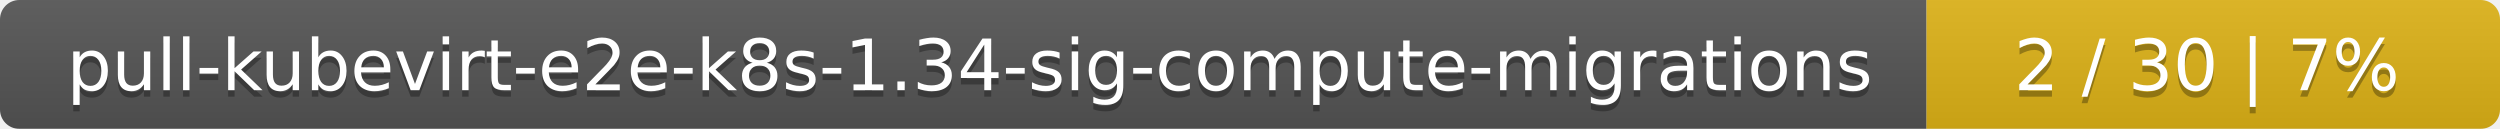
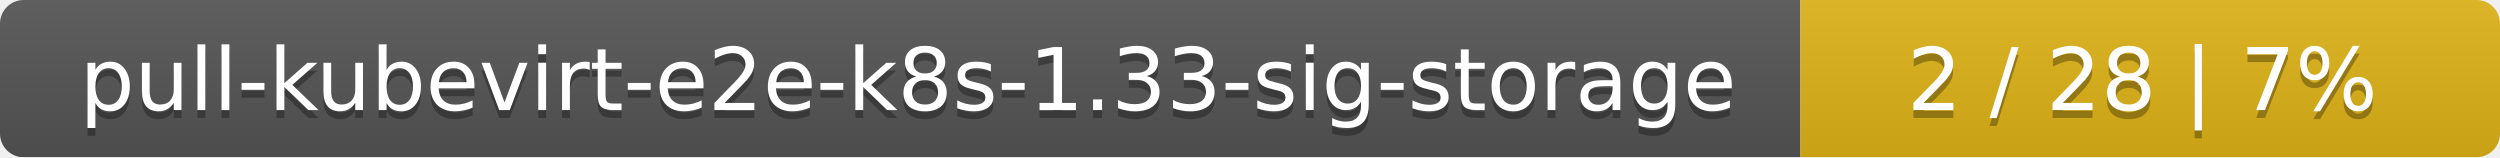
- <svg xmlns="http://www.w3.org/2000/svg" width="388" height="20">
+ <svg xmlns="http://www.w3.org/2000/svg" width="318" height="20">
  <linearGradient id="smooth" x2="0" y2="100%">
    <stop offset="0" stop-color="#bbb" stop-opacity=".1" />
    <stop offset="1" stop-opacity=".1" />
  </linearGradient>
  <mask id="round">
-     <rect width="388" height="20" rx="3" fill="#fff" />
+     <rect width="318" height="20" rx="3" fill="#fff" />
  </mask>
  <g mask="url(#round)">
-     <rect width="299" height="20" fill="#555" />
-     <rect x="299" width="89" height="20" fill="#dfb317" />
-     <rect width="388" height="20" fill="url(#smooth)" />
+     <rect width="229" height="20" fill="#555" />
+     <rect x="229" width="89" height="20" fill="#dfb317" />
+     <rect width="318" height="20" fill="url(#smooth)" />
  </g>
  <g fill="#fff" text-anchor="middle" font-family="DejaVu Sans,Verdana,Geneva,sans-serif" font-size="11">
-     <text x="150.5" y="15" fill="#010101" fill-opacity=".3">pull-kubevirt-e2e-k8s-1.34-sig-compute-migrations</text>
-     <text x="150.5" y="14">pull-kubevirt-e2e-k8s-1.34-sig-compute-migrations</text>
-     <text x="342.5" y="15" fill="#010101" fill-opacity=".3">2 / 30    |    7%</text>
-     <text x="342.5" y="14">2 / 30    |    7%</text>
+     <text x="115.5" y="15" fill="#010101" fill-opacity=".3">pull-kubevirt-e2e-k8s-1.33-sig-storage</text>
+     <text x="115.5" y="14">pull-kubevirt-e2e-k8s-1.33-sig-storage</text>
+     <text x="272.5" y="15" fill="#010101" fill-opacity=".3">2 / 28    |    7%</text>
+     <text x="272.5" y="14">2 / 28    |    7%</text>
  </g>
</svg>
